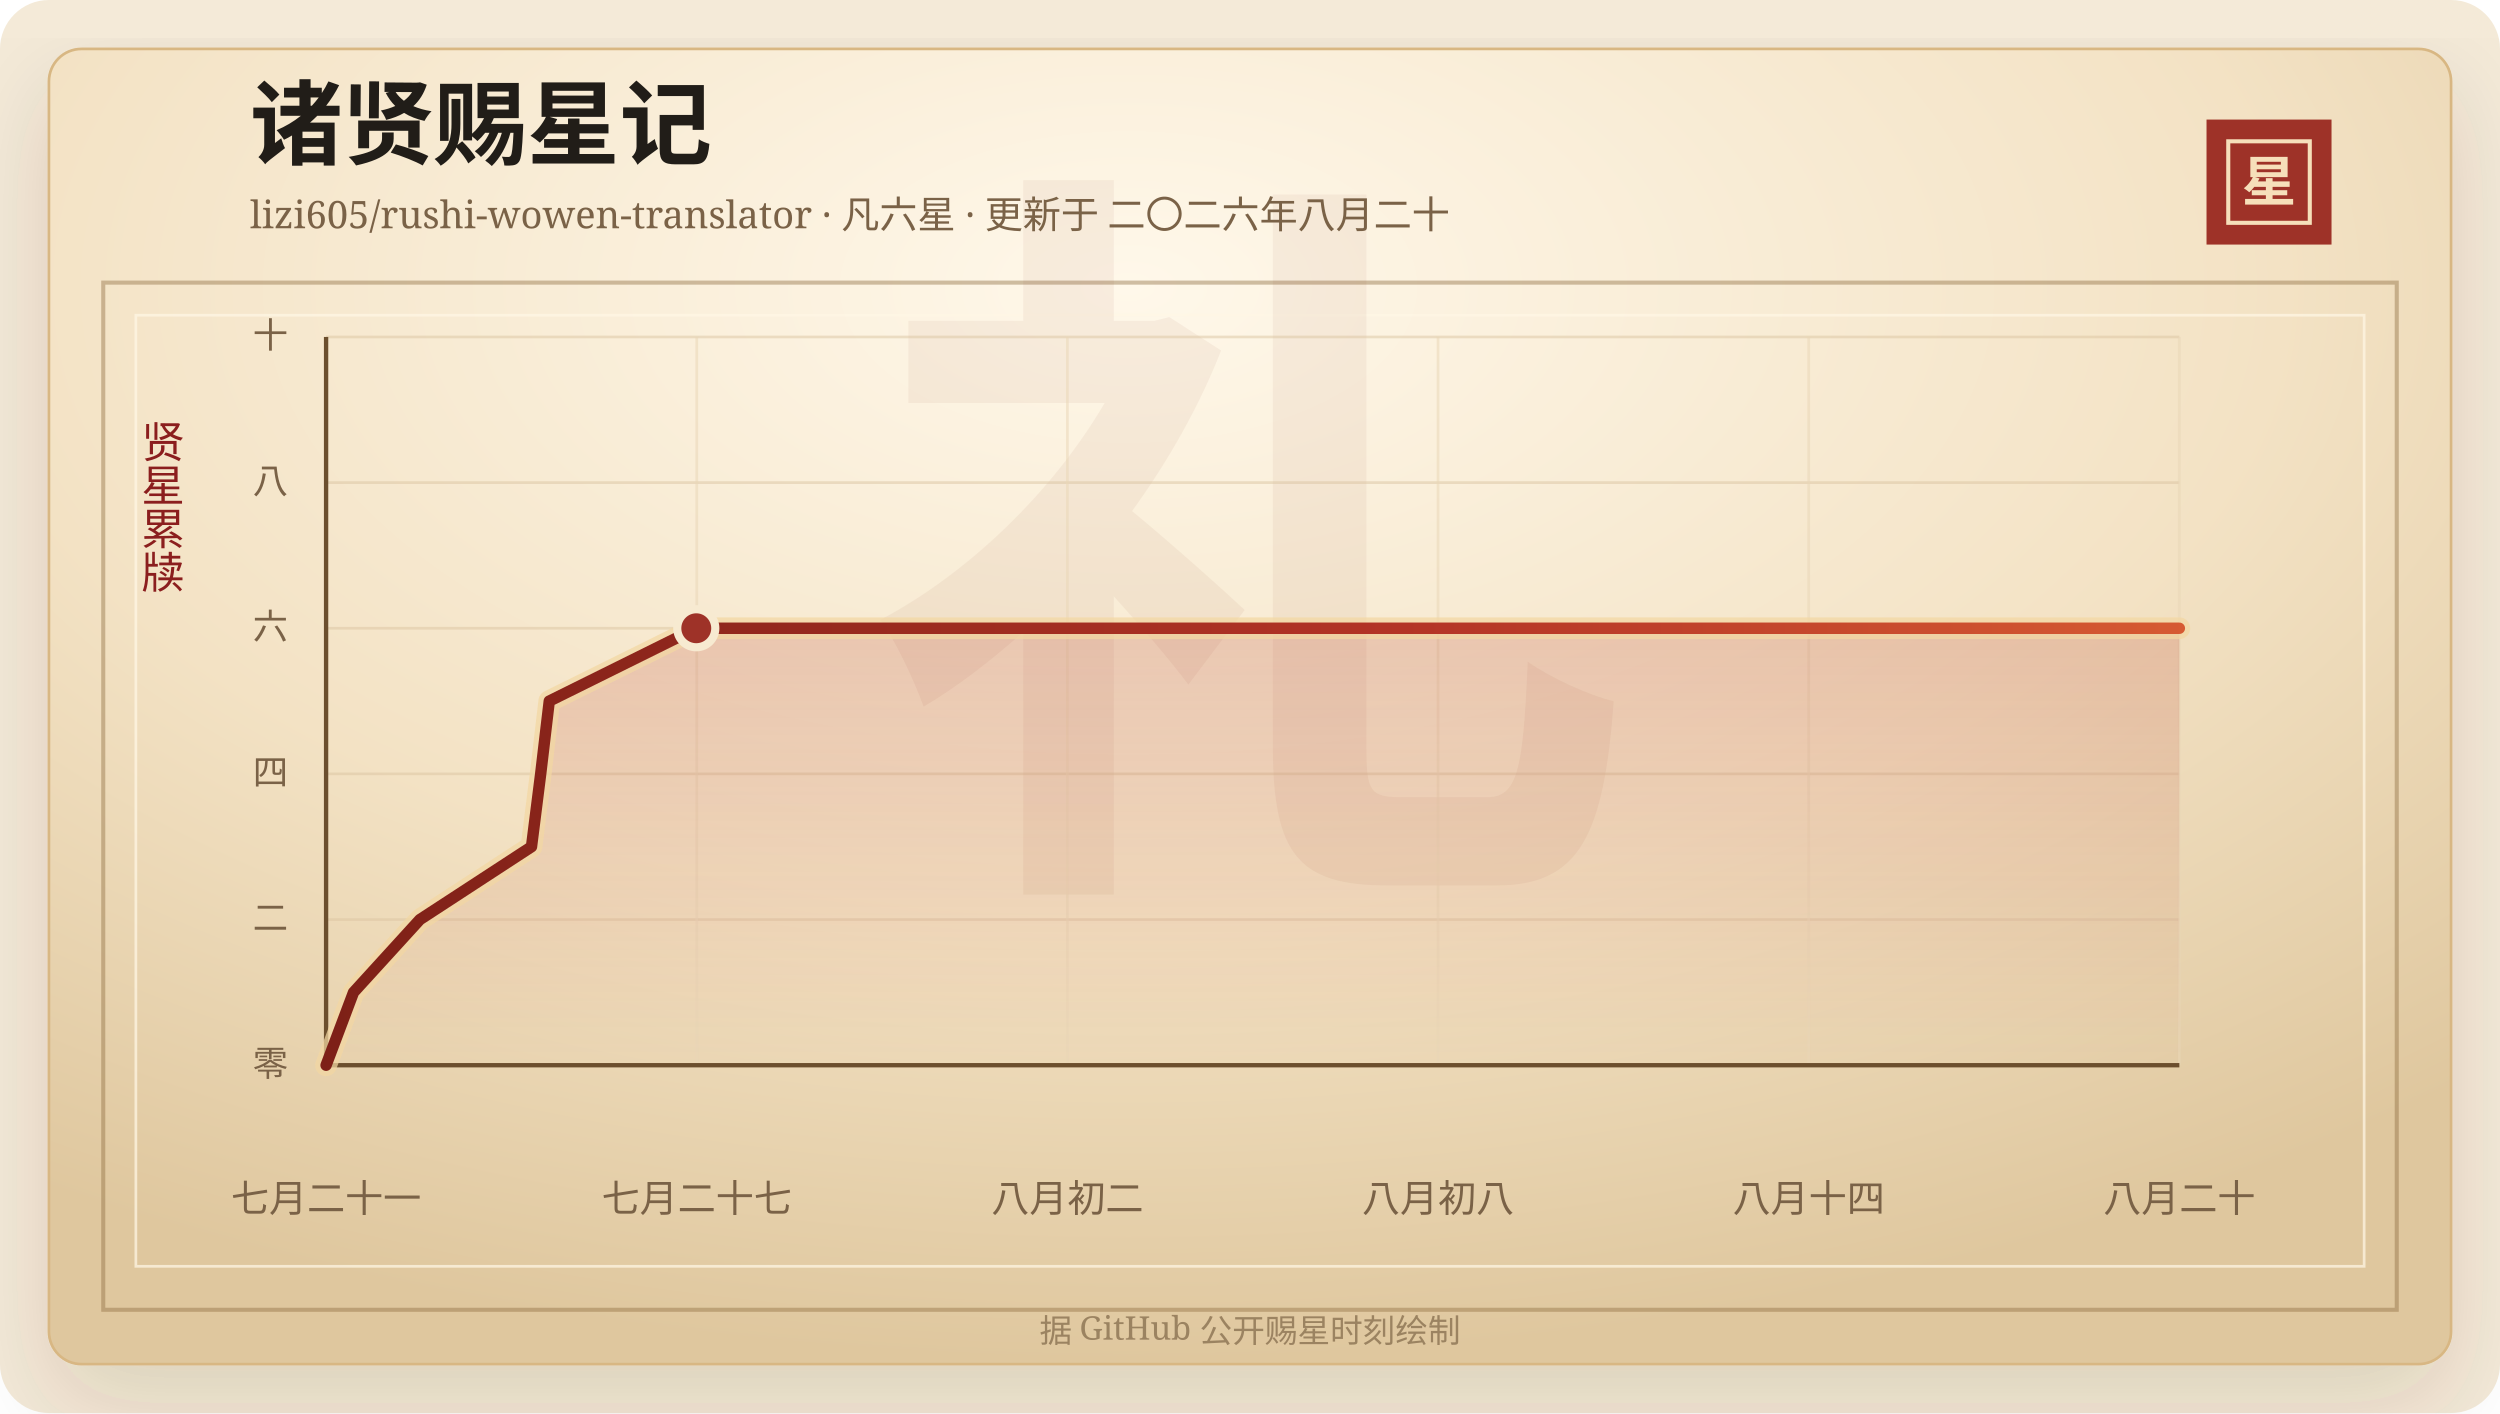
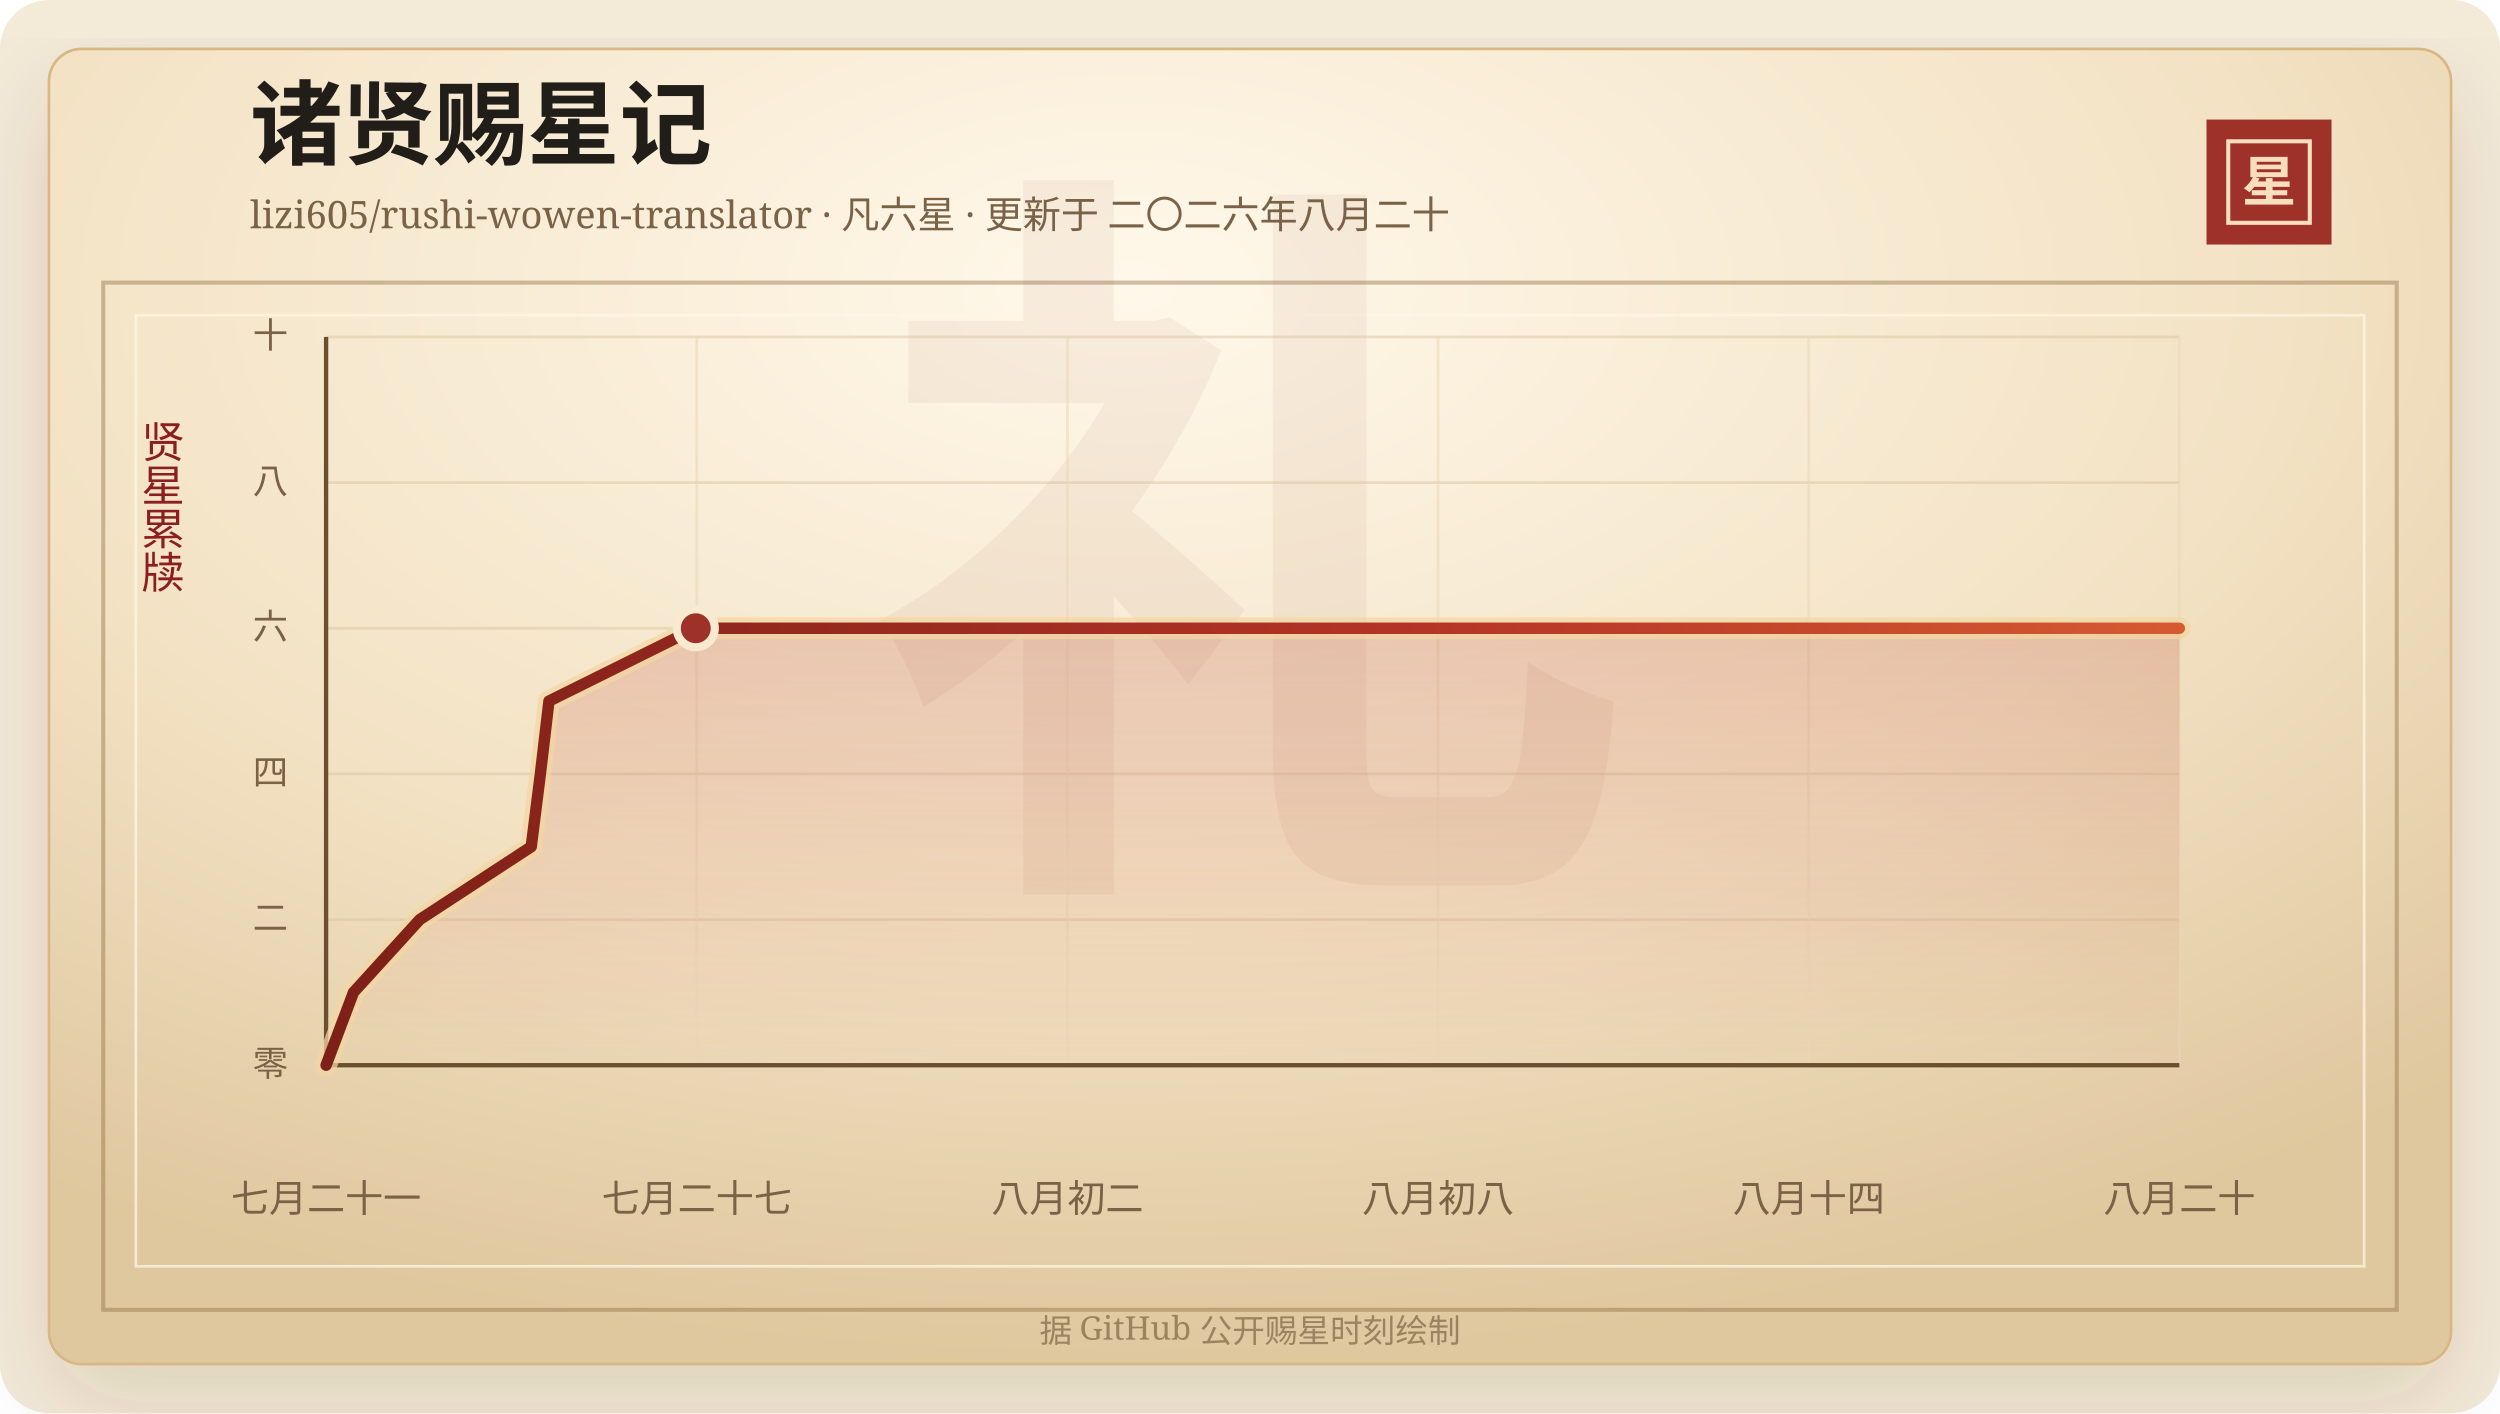
<svg xmlns="http://www.w3.org/2000/svg" width="920" height="520" viewBox="0 0 920 520" role="img" aria-labelledby="title desc">
  <defs>
    <linearGradient id="line" x1="0" x2="1" y1="0" y2="0">
      <stop offset="0%" stop-color="#7d2017" />
      <stop offset="58%" stop-color="#b33426" />
      <stop offset="100%" stop-color="#d65a32" />
    </linearGradient>
    <linearGradient id="area" x1="0" x2="0" y1="0" y2="1">
      <stop offset="0%" stop-color="#b33426" stop-opacity="0.2" />
      <stop offset="100%" stop-color="#b33426" stop-opacity="0" />
    </linearGradient>
    <radialGradient id="paper" cx="45%" cy="18%" r="82%">
      <stop offset="0%" stop-color="#fff8ea" />
      <stop offset="58%" stop-color="#f3e2c4" />
      <stop offset="100%" stop-color="#dfc79e" />
    </radialGradient>
    <filter id="shadow" x="-20%" y="-20%" width="140%" height="140%">
      <feDropShadow dx="0" dy="14" stdDeviation="18" flood-color="#3b2a20" flood-opacity="0.14" />
    </filter>
  </defs>
  <rect width="920" height="520" rx="18" fill="#f4ead8" />
  <rect x="18" y="18" width="884" height="484" rx="12" fill="url(#paper)" stroke="#d8b783" filter="url(#shadow)" />
  <rect x="38" y="104" width="844" height="378" fill="none" stroke="#8c6b3f" stroke-opacity="0.42" stroke-width="1.5" />
  <rect x="50" y="116" width="820" height="350" fill="none" stroke="#fff7e5" stroke-opacity="0.72" />
  <text x="460" y="304" text-anchor="middle" fill="#8c342a" fill-opacity="0.06" font-family="Songti SC, STSong, SimSun, serif" font-size="280" font-weight="700">礼</text>
  <text x="92" y="58" fill="#211d18" font-family="Songti SC, STSong, SimSun, serif" font-size="34" font-weight="700">诸贤赐星记</text>
  <text x="92" y="84" fill="#7a6247" font-family="Songti SC, STSong, SimSun, serif" font-size="14.0">lizi605/rushi-wowen-translator · 凡六星 · 更新于 二〇二六年八月二十</text>
  <rect x="812" y="44" width="46" height="46" fill="#9e3228" />
  <rect x="820" y="52" width="30" height="30" fill="none" stroke="#f6dfba" stroke-width="1.5" />
  <text x="835" y="74" text-anchor="middle" fill="#f6dfba" font-family="Songti SC, STSong, SimSun, serif" font-size="20" font-weight="700">星</text>
  <text x="60" y="166" text-anchor="middle" fill="#8b1e1e" font-family="Songti SC, STSong, SimSun, serif" font-size="16" writing-mode="vertical-rl">贤星累牍</text>
  <line x1="120" y1="392.00" x2="802" y2="392.00" stroke="#d9c29e" stroke-opacity="0.48" />
  <text x="106" y="396.00" text-anchor="end" fill="#7a6247" font-family="Songti SC, STSong, SimSun, serif" font-size="13">零</text>
  <line x1="120" y1="338.40" x2="802" y2="338.40" stroke="#d9c29e" stroke-opacity="0.48" />
  <text x="106" y="342.40" text-anchor="end" fill="#7a6247" font-family="Songti SC, STSong, SimSun, serif" font-size="13">二</text>
  <line x1="120" y1="284.80" x2="802" y2="284.80" stroke="#d9c29e" stroke-opacity="0.48" />
  <text x="106" y="288.80" text-anchor="end" fill="#7a6247" font-family="Songti SC, STSong, SimSun, serif" font-size="13">四</text>
  <line x1="120" y1="231.20" x2="802" y2="231.20" stroke="#d9c29e" stroke-opacity="0.48" />
  <text x="106" y="235.20" text-anchor="end" fill="#7a6247" font-family="Songti SC, STSong, SimSun, serif" font-size="13">六</text>
  <line x1="120" y1="177.60" x2="802" y2="177.60" stroke="#d9c29e" stroke-opacity="0.48" />
  <text x="106" y="181.60" text-anchor="end" fill="#7a6247" font-family="Songti SC, STSong, SimSun, serif" font-size="13">八</text>
  <line x1="120" y1="124.00" x2="802" y2="124.00" stroke="#d9c29e" stroke-opacity="0.48" />
  <text x="106" y="128.00" text-anchor="end" fill="#7a6247" font-family="Songti SC, STSong, SimSun, serif" font-size="13">十</text>
  <line x1="120.00" y1="124" x2="120.00" y2="392" stroke="#ead6b7" stroke-opacity="0.54" />
  <text x="120.00" y="446" text-anchor="middle" fill="#7a6247" font-family="Songti SC, STSong, SimSun, serif" font-size="14">七月二十一</text>
  <line x1="256.40" y1="124" x2="256.40" y2="392" stroke="#ead6b7" stroke-opacity="0.54" />
  <text x="256.40" y="446" text-anchor="middle" fill="#7a6247" font-family="Songti SC, STSong, SimSun, serif" font-size="14">七月二十七</text>
  <line x1="392.80" y1="124" x2="392.80" y2="392" stroke="#ead6b7" stroke-opacity="0.54" />
  <text x="392.80" y="446" text-anchor="middle" fill="#7a6247" font-family="Songti SC, STSong, SimSun, serif" font-size="14">八月初二</text>
  <line x1="529.20" y1="124" x2="529.20" y2="392" stroke="#ead6b7" stroke-opacity="0.54" />
  <text x="529.20" y="446" text-anchor="middle" fill="#7a6247" font-family="Songti SC, STSong, SimSun, serif" font-size="14">八月初八</text>
  <line x1="665.60" y1="124" x2="665.60" y2="392" stroke="#ead6b7" stroke-opacity="0.54" />
  <text x="665.60" y="446" text-anchor="middle" fill="#7a6247" font-family="Songti SC, STSong, SimSun, serif" font-size="14">八月十四</text>
  <line x1="802.00" y1="124" x2="802.00" y2="392" stroke="#ead6b7" stroke-opacity="0.54" />
  <text x="802.00" y="446" text-anchor="middle" fill="#7a6247" font-family="Songti SC, STSong, SimSun, serif" font-size="14">八月二十</text>
  <line x1="120" y1="392" x2="802" y2="392" stroke="#6c4f2e" stroke-width="1.6" />
  <line x1="120" y1="124" x2="120" y2="392" stroke="#6c4f2e" stroke-width="1.6" />
-   <polygon points="120.00,392.00 120.00,392.00 130.09,365.20 154.52,338.40 195.59,311.60 198.97,284.80 202.13,258.00 256.23,231.20 802.00,231.20 802.00,392.00" fill="url(#area)" />
-   <polyline points="120.00,392.00 130.09,365.20 154.52,338.40 195.59,311.60 198.97,284.80 202.13,258.00 256.23,231.20 802.00,231.20" fill="none" stroke="#f3d7a2" stroke-width="8" stroke-linecap="round" stroke-linejoin="round" opacity="0.72" />
-   <polyline points="120.00,392.00 130.09,365.20 154.52,338.40 195.59,311.60 198.97,284.80 202.13,258.00 256.23,231.20 802.00,231.20" fill="none" stroke="url(#line)" stroke-width="4.2" stroke-linecap="round" stroke-linejoin="round" />
-   <circle cx="256.23" cy="231.20" r="7" fill="#9e3228" stroke="#f7ead1" stroke-width="3" />
+   <polygon points="120.00,392.00 120.00,392.00 130.08,365.20 154.47,338.40 195.49,311.60 198.86,284.80 202.02,258.00 256.05,231.20 802.00,231.20 802.00,392.00" fill="url(#area)" />
+   <polyline points="120.00,392.00 130.08,365.20 154.47,338.40 195.49,311.60 198.86,284.80 202.02,258.00 256.05,231.20 802.00,231.20" fill="none" stroke="#f3d7a2" stroke-width="8" stroke-linecap="round" stroke-linejoin="round" opacity="0.72" />
+   <polyline points="120.00,392.00 130.08,365.20 154.47,338.40 195.49,311.60 198.86,284.80 202.02,258.00 256.05,231.20 802.00,231.20" fill="none" stroke="url(#line)" stroke-width="4.2" stroke-linecap="round" stroke-linejoin="round" />
+   <circle cx="256.05" cy="231.20" r="7" fill="#9e3228" stroke="#f7ead1" stroke-width="3" />
  <text x="460" y="494" text-anchor="middle" fill="#9b8361" font-family="Songti SC, STSong, SimSun, serif" font-size="12">据 GitHub 公开赐星时刻绘制</text>
</svg>
